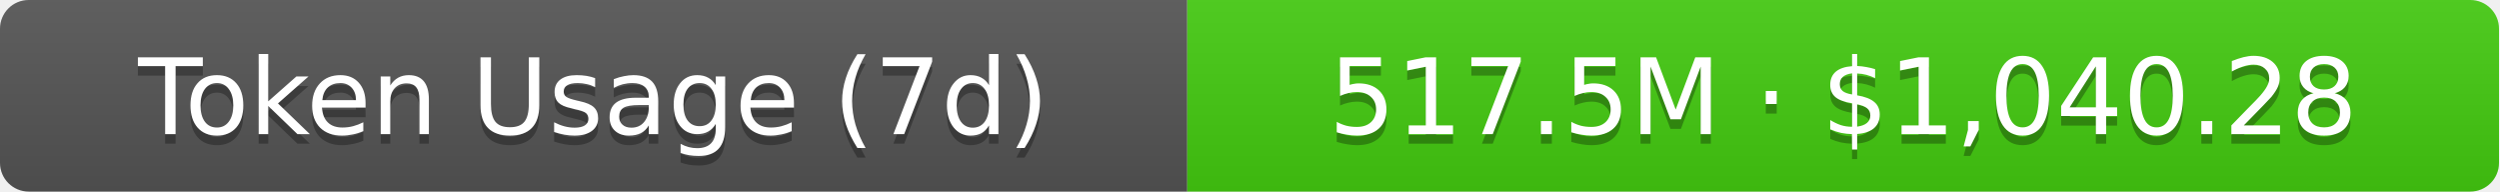
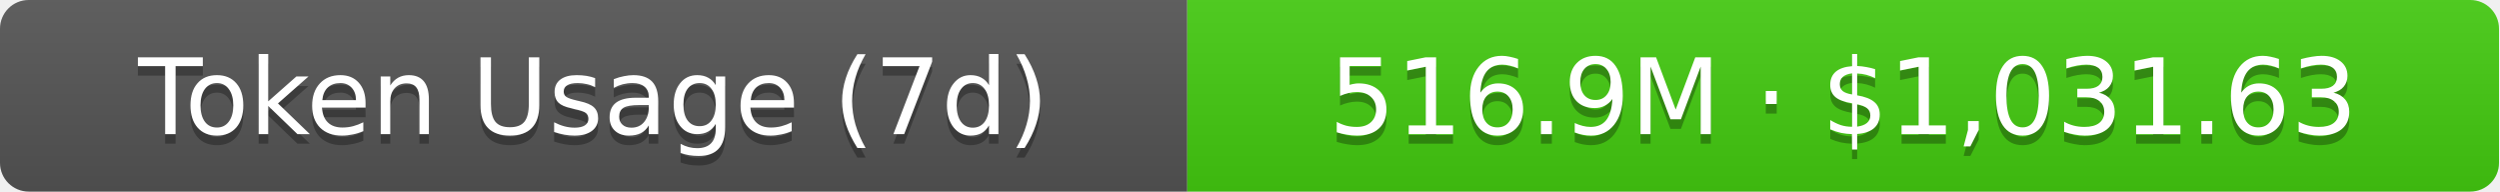
- <svg xmlns="http://www.w3.org/2000/svg" width="261" height="20" role="img" aria-label="Token Usage (7d): 517.5M · $1,040.28">
+ <svg xmlns="http://www.w3.org/2000/svg" width="261" height="20" role="img" aria-label="Token Usage (7d): 516.9M · $1,031.63">
  <linearGradient id="s" x2="0" y2="100%">
    <stop offset="0" stop-color="#bbb" stop-opacity=".1" />
    <stop offset="1" stop-opacity=".1" />
  </linearGradient>
  <clipPath id="r">
    <rect width="261" height="20" rx="3" fill="#fff" />
  </clipPath>
  <g clip-path="url(#r)">
    <rect width="124" height="20" fill="#555" />
    <rect x="124" width="137" height="20" fill="#4c1" />
    <rect width="261" height="20" fill="url(#s)" />
  </g>
  <g fill="#fff" text-anchor="middle" font-family="Verdana,Geneva,DejaVu Sans,sans-serif" text-rendering="geometricPrecision" font-size="11">
    <text aria-hidden="true" x="62" y="15" fill="#010101" fill-opacity=".3">Token Usage (7d)</text>
    <text x="62" y="14">Token Usage (7d)</text>
-     <text aria-hidden="true" x="192.5" y="15" fill="#010101" fill-opacity=".3">517.5M · $1,040.28</text>
-     <text x="192.5" y="14">517.5M · $1,040.28</text>
+     <text aria-hidden="true" x="192.5" y="15" fill="#010101" fill-opacity=".3">516.9M · $1,031.63</text>
+     <text x="192.5" y="14">516.9M · $1,031.63</text>
  </g>
</svg>
